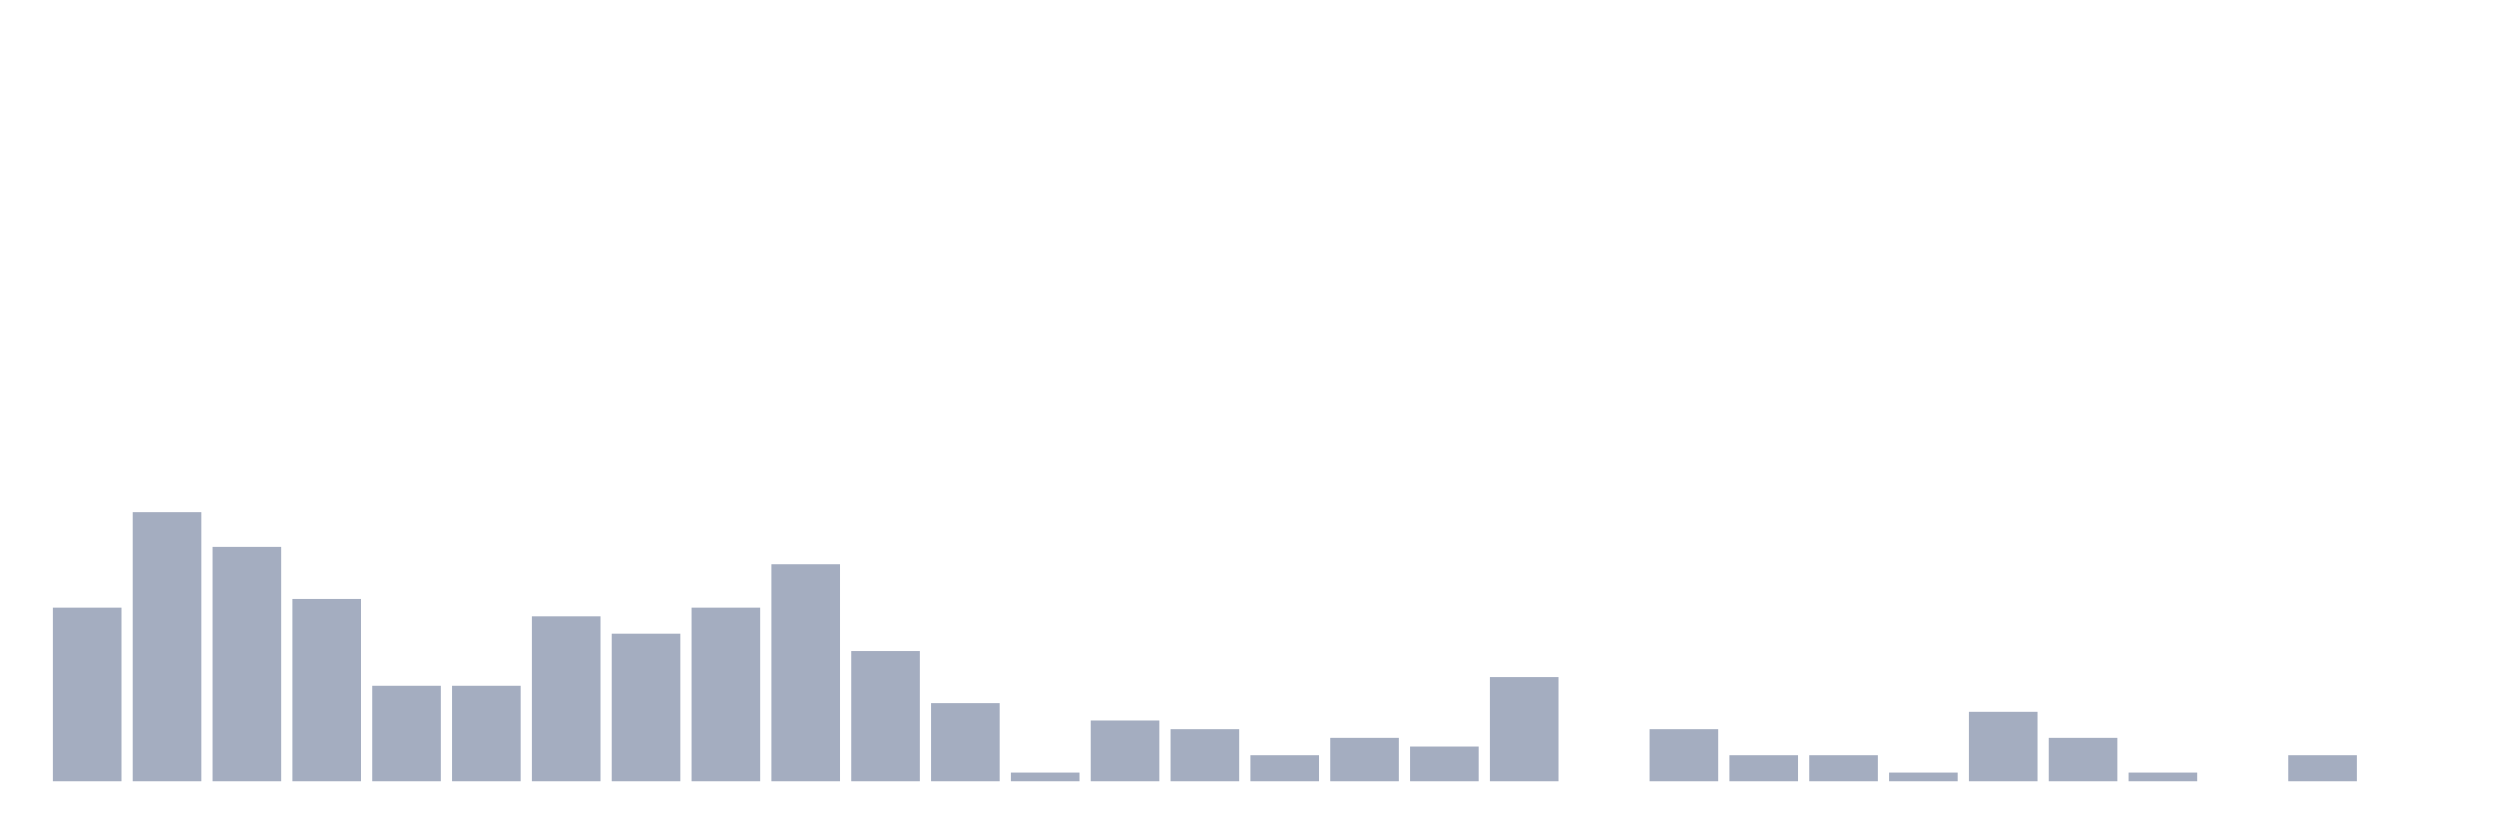
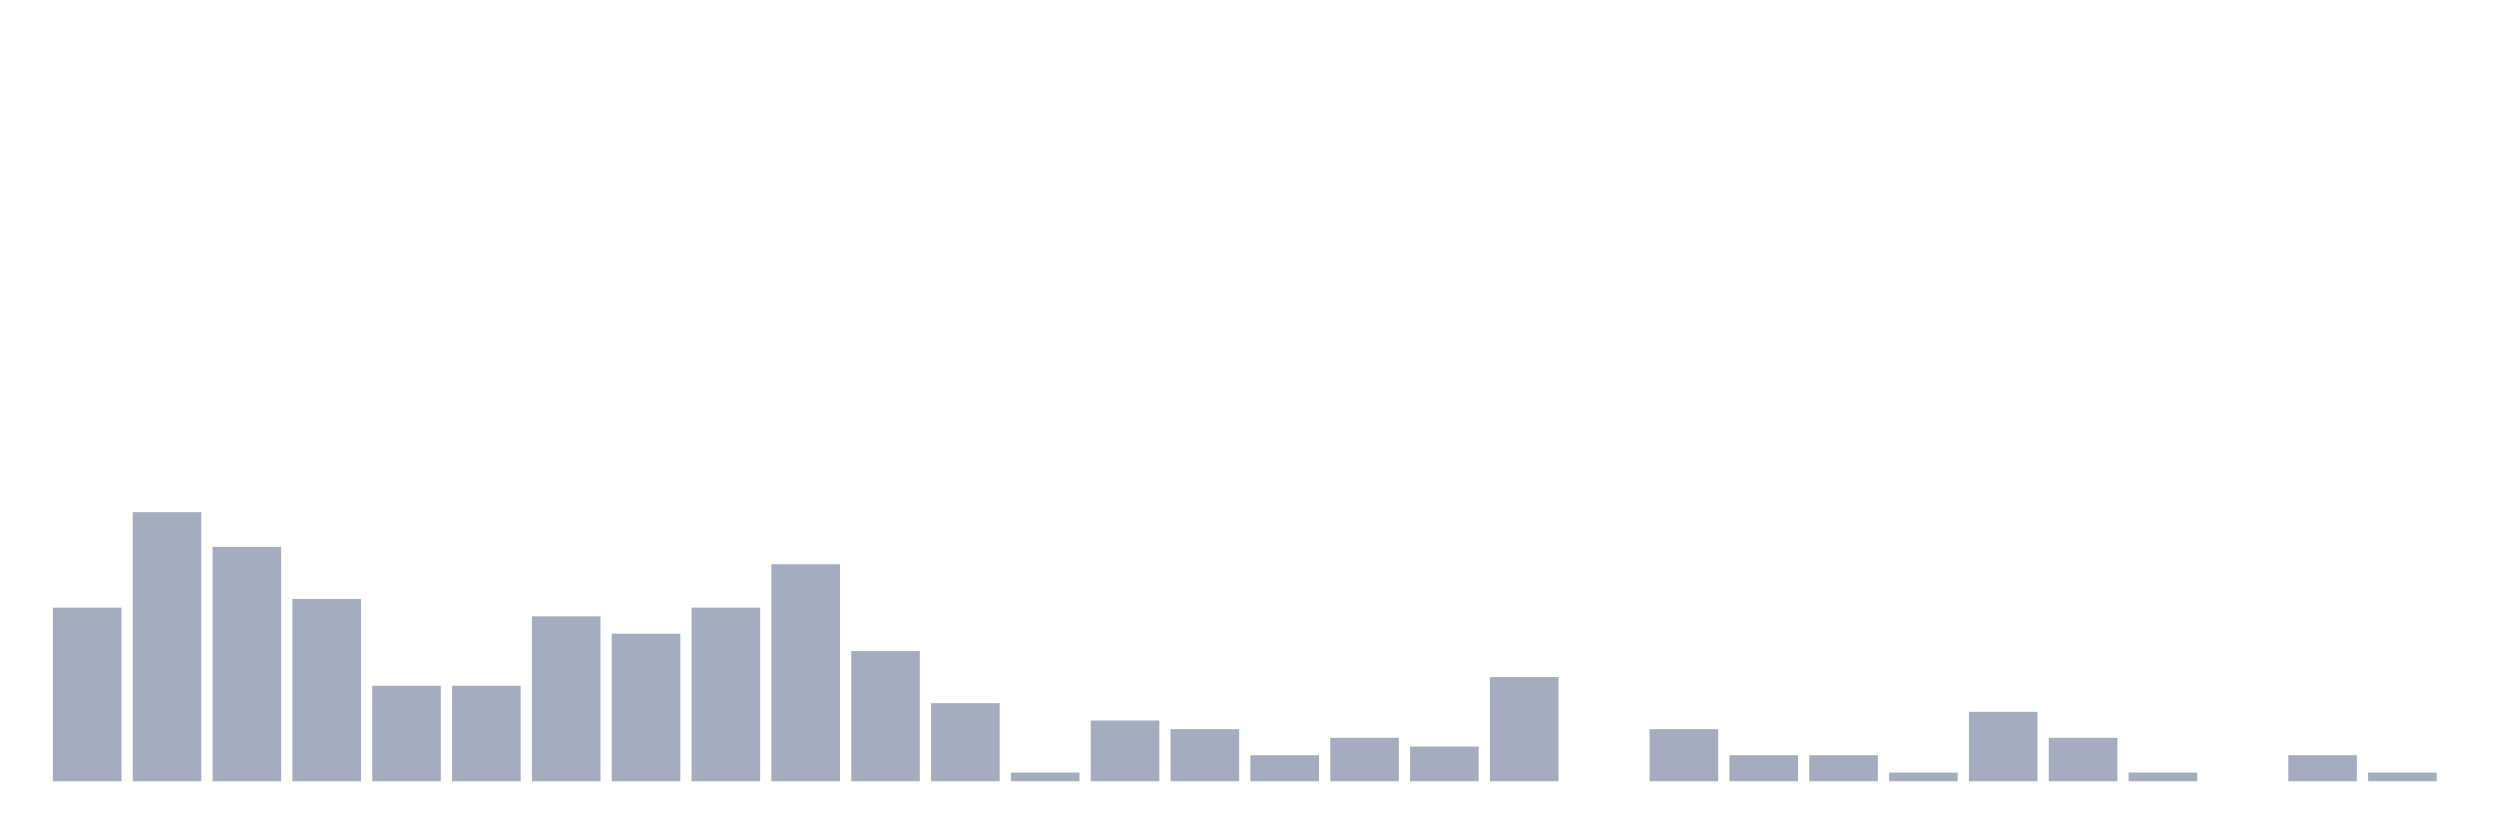
<svg xmlns="http://www.w3.org/2000/svg" viewBox="0 0 480 160">
  <g transform="translate(10,10)">
    <rect class="bar" x="0.153" width="13.175" y="106.667" height="33.333" fill="rgb(164,173,192)" />
    <rect class="bar" x="15.482" width="13.175" y="88.333" height="51.667" fill="rgb(164,173,192)" />
    <rect class="bar" x="30.81" width="13.175" y="95" height="45" fill="rgb(164,173,192)" />
    <rect class="bar" x="46.138" width="13.175" y="105" height="35" fill="rgb(164,173,192)" />
    <rect class="bar" x="61.466" width="13.175" y="121.667" height="18.333" fill="rgb(164,173,192)" />
    <rect class="bar" x="76.794" width="13.175" y="121.667" height="18.333" fill="rgb(164,173,192)" />
    <rect class="bar" x="92.123" width="13.175" y="108.333" height="31.667" fill="rgb(164,173,192)" />
    <rect class="bar" x="107.451" width="13.175" y="111.667" height="28.333" fill="rgb(164,173,192)" />
    <rect class="bar" x="122.779" width="13.175" y="106.667" height="33.333" fill="rgb(164,173,192)" />
    <rect class="bar" x="138.107" width="13.175" y="98.333" height="41.667" fill="rgb(164,173,192)" />
    <rect class="bar" x="153.436" width="13.175" y="115" height="25" fill="rgb(164,173,192)" />
    <rect class="bar" x="168.764" width="13.175" y="125" height="15" fill="rgb(164,173,192)" />
    <rect class="bar" x="184.092" width="13.175" y="138.333" height="1.667" fill="rgb(164,173,192)" />
    <rect class="bar" x="199.42" width="13.175" y="128.333" height="11.667" fill="rgb(164,173,192)" />
    <rect class="bar" x="214.748" width="13.175" y="130" height="10" fill="rgb(164,173,192)" />
    <rect class="bar" x="230.077" width="13.175" y="135" height="5" fill="rgb(164,173,192)" />
    <rect class="bar" x="245.405" width="13.175" y="131.667" height="8.333" fill="rgb(164,173,192)" />
    <rect class="bar" x="260.733" width="13.175" y="133.333" height="6.667" fill="rgb(164,173,192)" />
    <rect class="bar" x="276.061" width="13.175" y="120" height="20" fill="rgb(164,173,192)" />
    <rect class="bar" x="291.39" width="13.175" y="140" height="0" fill="rgb(164,173,192)" />
    <rect class="bar" x="306.718" width="13.175" y="130" height="10" fill="rgb(164,173,192)" />
    <rect class="bar" x="322.046" width="13.175" y="135" height="5" fill="rgb(164,173,192)" />
    <rect class="bar" x="337.374" width="13.175" y="135" height="5" fill="rgb(164,173,192)" />
    <rect class="bar" x="352.702" width="13.175" y="138.333" height="1.667" fill="rgb(164,173,192)" />
    <rect class="bar" x="368.031" width="13.175" y="126.667" height="13.333" fill="rgb(164,173,192)" />
    <rect class="bar" x="383.359" width="13.175" y="131.667" height="8.333" fill="rgb(164,173,192)" />
    <rect class="bar" x="398.687" width="13.175" y="138.333" height="1.667" fill="rgb(164,173,192)" />
    <rect class="bar" x="414.015" width="13.175" y="140" height="0" fill="rgb(164,173,192)" />
    <rect class="bar" x="429.344" width="13.175" y="135" height="5" fill="rgb(164,173,192)" />
-     <rect class="bar" x="444.672" width="13.175" y="140" height="0" fill="rgb(164,173,192)" />
+     <rect class="bar" x="444.672" width="13.175" y="138.333" height="1.667" fill="rgb(164,173,192)" />
  </g>
</svg>
